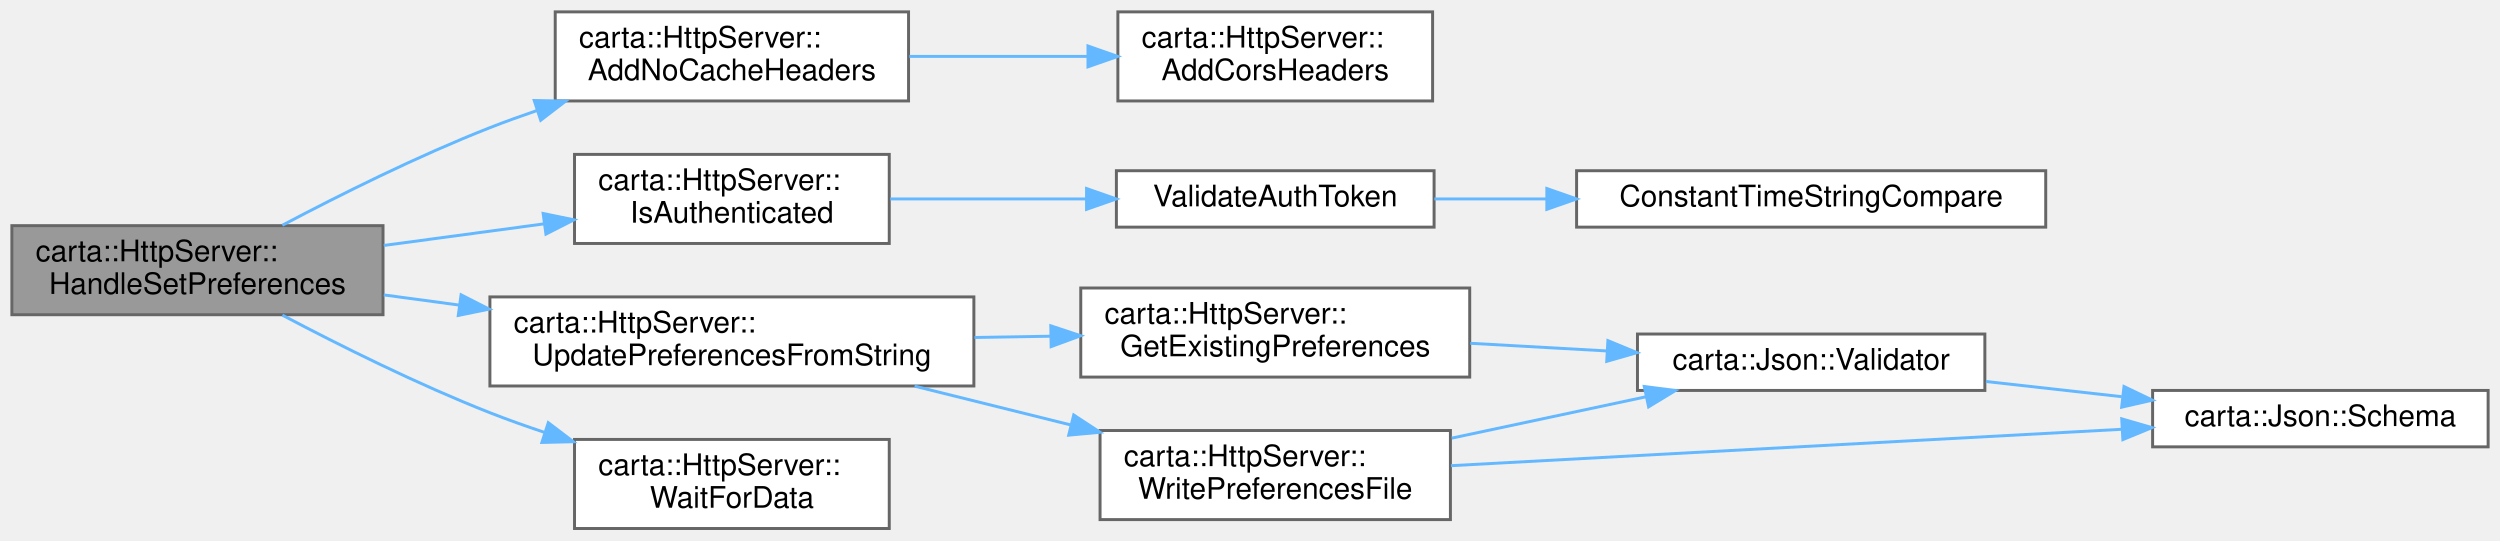
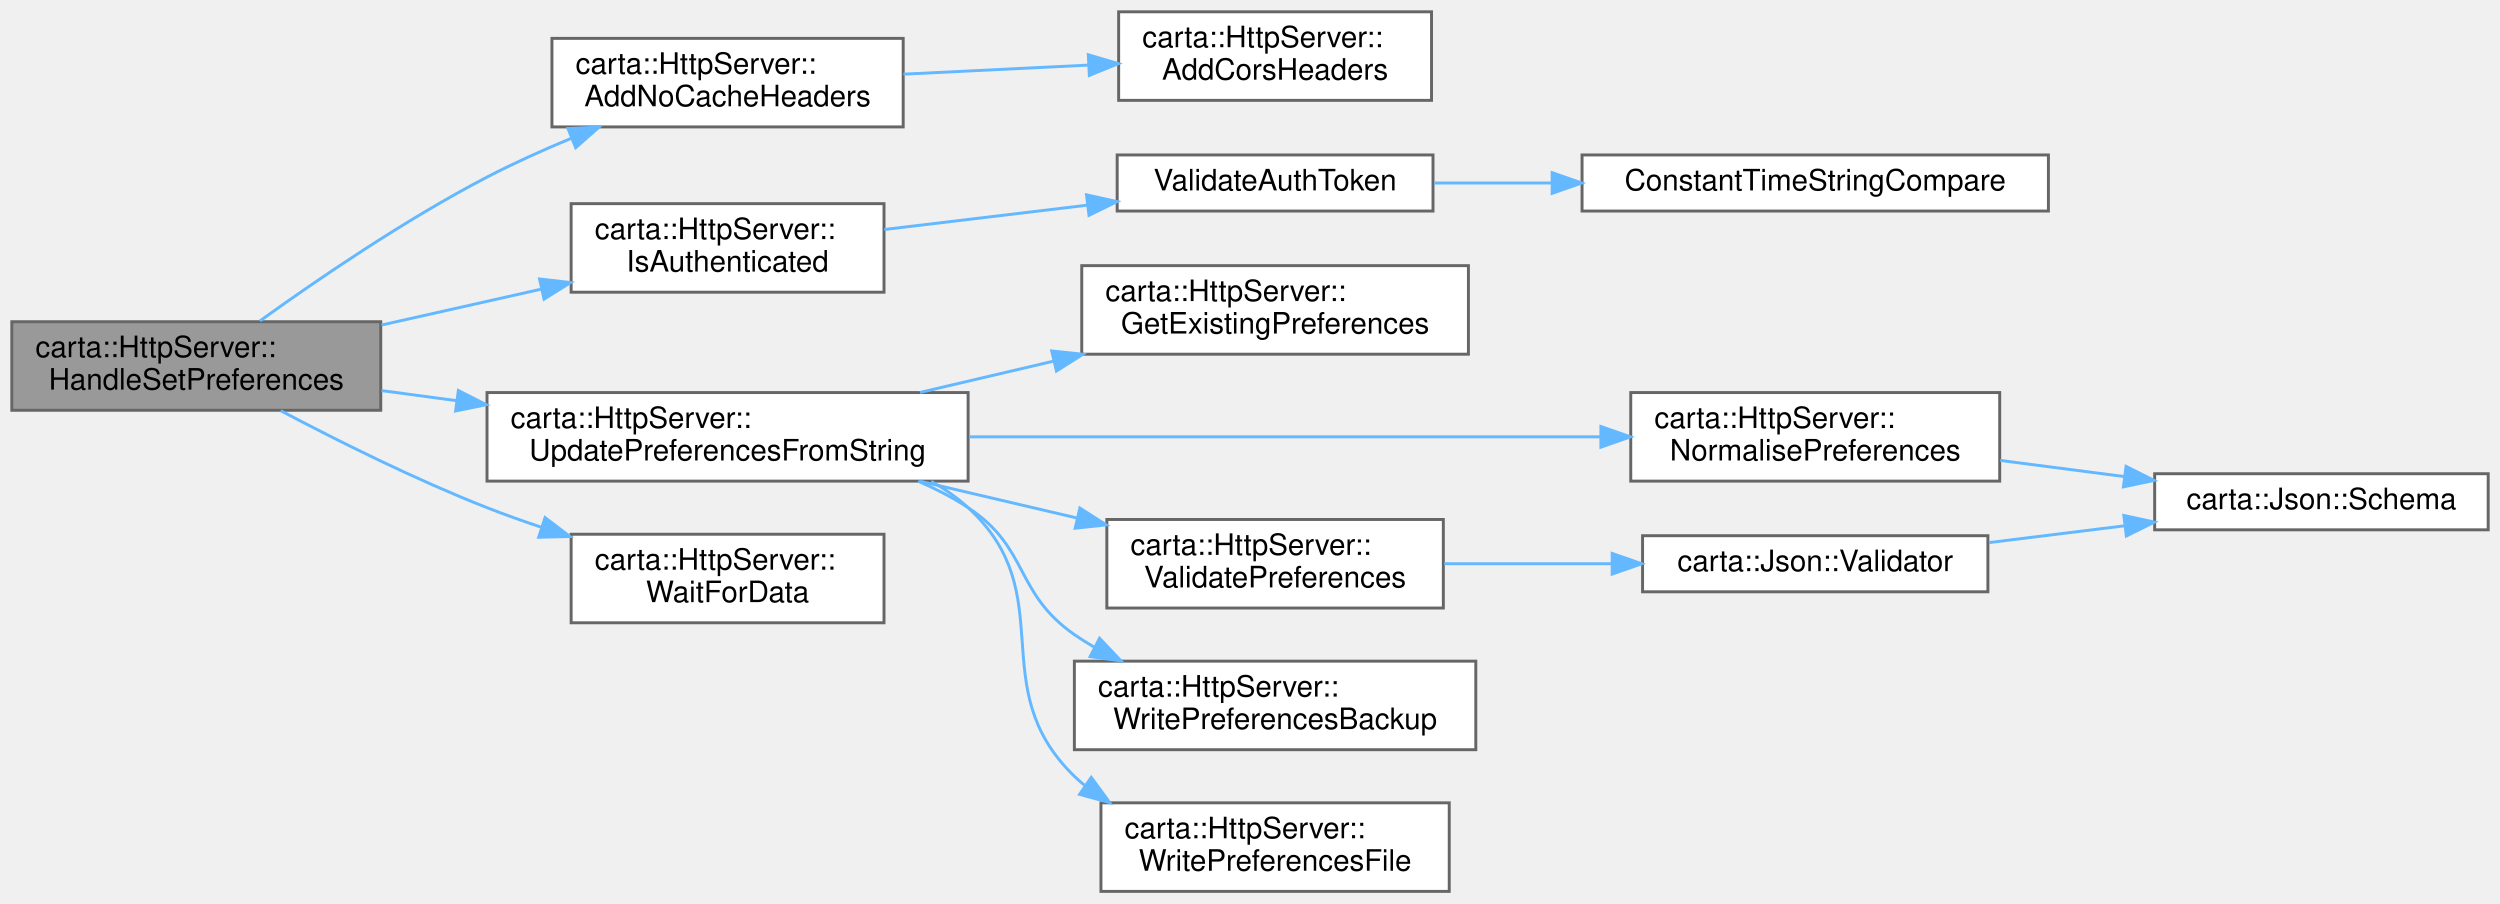
- <svg xmlns="http://www.w3.org/2000/svg" xmlns:xlink="http://www.w3.org/1999/xlink" width="842pt" height="182pt" viewBox="0.00 0.00 842.00 182.00">
-   <g id="graph0" class="graph" transform="scale(1 1) rotate(0) translate(4 178)">
+ <svg xmlns="http://www.w3.org/2000/svg" xmlns:xlink="http://www.w3.org/1999/xlink" width="847pt" height="306pt" viewBox="0.00 0.00 847.00 306.00">
+   <g id="graph0" class="graph" transform="scale(1 1) rotate(0) translate(4 302)">
    <g id="Node000001" class="node">
      <g id="a_Node000001">
        <a xlink:title=" ">
-           <polygon fill="#999999" stroke="#666666" points="125,-102 0,-102 0,-72 125,-72 125,-102" />
-           <text text-anchor="start" x="8" y="-90" font-family="Helvetica,sans-Serif" font-size="10.00">carta::HttpServer::</text>
-           <text text-anchor="middle" x="62.5" y="-79" font-family="Helvetica,sans-Serif" font-size="10.00">HandleSetPreferences</text>
+           <polygon fill="#999999" stroke="#666666" points="125,-193 0,-193 0,-163 125,-163 125,-193" />
+           <text text-anchor="start" x="8" y="-181" font-family="Helvetica,sans-Serif" font-size="10.00">carta::HttpServer::</text>
+           <text text-anchor="middle" x="62.5" y="-170" font-family="Helvetica,sans-Serif" font-size="10.00">HandleSetPreferences</text>
        </a>
      </g>
    </g>
    <g id="Node000002" class="node">
      <g id="a_Node000002">
        <a xlink:href="classcarta_1_1HttpServer.html#a9f22cc64ac844efa362e5cae7e227b18" target="_top" xlink:title=" ">
-           <polygon fill="white" stroke="#666666" points="302,-174 183,-174 183,-144 302,-144 302,-174" />
-           <text text-anchor="start" x="191" y="-162" font-family="Helvetica,sans-Serif" font-size="10.00">carta::HttpServer::</text>
-           <text text-anchor="middle" x="242.5" y="-151" font-family="Helvetica,sans-Serif" font-size="10.00">AddNoCacheHeaders</text>
+           <polygon fill="white" stroke="#666666" points="302,-289 183,-289 183,-259 302,-259 302,-289" />
+           <text text-anchor="start" x="191" y="-277" font-family="Helvetica,sans-Serif" font-size="10.00">carta::HttpServer::</text>
+           <text text-anchor="middle" x="242.5" y="-266" font-family="Helvetica,sans-Serif" font-size="10.00">AddNoCacheHeaders</text>
        </a>
      </g>
    </g>
    <g id="edge1_Node000001_Node000002" class="edge">
      <g id="a_edge1_Node000001_Node000002">
        <a xlink:title=" ">
-           <path fill="none" stroke="#63b8ff" d="M91.1,-102.14C110.32,-112.29 136.76,-125.5 161,-135 166.09,-137 171.42,-138.92 176.8,-140.76" />
-           <polygon fill="#63b8ff" stroke="#63b8ff" points="175.93,-144.15 186.52,-143.95 178.11,-137.5 175.93,-144.15" />
+           <path fill="none" stroke="#63b8ff" d="M84.05,-193.26C103.29,-207.11 133.16,-227.52 161,-242 170.01,-246.68 179.86,-251.12 189.49,-255.12" />
+           <polygon fill="#63b8ff" stroke="#63b8ff" points="188.42,-258.46 199,-258.96 191.04,-251.97 188.42,-258.46" />
        </a>
      </g>
    </g>
    <g id="Node000004" class="node">
      <g id="a_Node000004">
        <a xlink:href="classcarta_1_1HttpServer.html#af169f00ad63df4365dabaff24daf8a38" target="_top" xlink:title=" ">
-           <polygon fill="white" stroke="#666666" points="295.5,-126 189.5,-126 189.5,-96 295.5,-96 295.5,-126" />
-           <text text-anchor="start" x="197.5" y="-114" font-family="Helvetica,sans-Serif" font-size="10.00">carta::HttpServer::</text>
-           <text text-anchor="middle" x="242.5" y="-103" font-family="Helvetica,sans-Serif" font-size="10.00">IsAuthenticated</text>
+           <polygon fill="white" stroke="#666666" points="295.5,-233 189.5,-233 189.5,-203 295.5,-203 295.5,-233" />
+           <text text-anchor="start" x="197.5" y="-221" font-family="Helvetica,sans-Serif" font-size="10.00">carta::HttpServer::</text>
+           <text text-anchor="middle" x="242.5" y="-210" font-family="Helvetica,sans-Serif" font-size="10.00">IsAuthenticated</text>
        </a>
      </g>
    </g>
    <g id="edge3_Node000001_Node000004" class="edge">
      <g id="a_edge3_Node000001_Node000004">
        <a xlink:title=" ">
-           <path fill="none" stroke="#63b8ff" d="M125.26,-95.33C142.72,-97.68 161.72,-100.24 179.21,-102.6" />
-           <polygon fill="#63b8ff" stroke="#63b8ff" points="178.93,-106.1 189.31,-103.96 179.87,-99.16 178.93,-106.1" />
+           <path fill="none" stroke="#63b8ff" d="M125.26,-191.88C142.72,-195.8 161.72,-200.07 179.21,-204" />
+           <polygon fill="#63b8ff" stroke="#63b8ff" points="178.79,-207.49 189.31,-206.27 180.32,-200.66 178.79,-207.49" />
        </a>
      </g>
    </g>
    <g id="Node000007" class="node">
      <g id="a_Node000007">
        <a xlink:href="classcarta_1_1HttpServer.html#a18e362a5de3bde7f163d2c0382a9b848" target="_top" xlink:title=" ">
-           <polygon fill="white" stroke="#666666" points="324,-78 161,-78 161,-48 324,-48 324,-78" />
-           <text text-anchor="start" x="169" y="-66" font-family="Helvetica,sans-Serif" font-size="10.00">carta::HttpServer::</text>
-           <text text-anchor="middle" x="242.5" y="-55" font-family="Helvetica,sans-Serif" font-size="10.00">UpdatePreferencesFromString</text>
+           <polygon fill="white" stroke="#666666" points="324,-169 161,-169 161,-139 324,-139 324,-169" />
+           <text text-anchor="start" x="169" y="-157" font-family="Helvetica,sans-Serif" font-size="10.00">carta::HttpServer::</text>
+           <text text-anchor="middle" x="242.5" y="-146" font-family="Helvetica,sans-Serif" font-size="10.00">UpdatePreferencesFromString</text>
        </a>
      </g>
    </g>
    <g id="edge6_Node000001_Node000007" class="edge">
      <g id="a_edge6_Node000001_Node000007">
        <a xlink:title=" ">
-           <path fill="none" stroke="#63b8ff" d="M125.26,-78.67C133.48,-77.56 142.05,-76.41 150.65,-75.25" />
-           <polygon fill="#63b8ff" stroke="#63b8ff" points="151.29,-78.7 160.73,-73.89 150.35,-71.76 151.29,-78.7" />
-         </a>
-       </g>
-     </g>
-     <g id="Node000012" class="node">
-       <g id="a_Node000012">
+           <path fill="none" stroke="#63b8ff" d="M125.26,-169.67C133.48,-168.56 142.05,-167.41 150.65,-166.25" />
+           <polygon fill="#63b8ff" stroke="#63b8ff" points="151.29,-169.7 160.73,-164.89 150.35,-162.76 151.29,-169.7" />
+         </a>
+       </g>
+     </g>
+     <g id="Node000015" class="node">
+       <g id="a_Node000015">
        <a xlink:href="classcarta_1_1HttpServer.html#adbfb962d9f1dd478618ca66b867728af" target="_top" xlink:title=" ">
-           <polygon fill="white" stroke="#666666" points="295.5,-30 189.5,-30 189.5,0 295.5,0 295.5,-30" />
-           <text text-anchor="start" x="197.5" y="-18" font-family="Helvetica,sans-Serif" font-size="10.00">carta::HttpServer::</text>
-           <text text-anchor="middle" x="242.5" y="-7" font-family="Helvetica,sans-Serif" font-size="10.00">WaitForData</text>
-         </a>
-       </g>
-     </g>
-     <g id="edge13_Node000001_Node000012" class="edge">
-       <g id="a_edge13_Node000001_Node000012">
-         <a xlink:title=" ">
-           <path fill="none" stroke="#63b8ff" d="M91.1,-71.86C110.32,-61.71 136.76,-48.5 161,-39 166.88,-36.69 173.08,-34.48 179.31,-32.4" />
-           <polygon fill="#63b8ff" stroke="#63b8ff" points="180.66,-35.64 189.1,-29.23 178.51,-28.98 180.66,-35.64" />
+           <polygon fill="white" stroke="#666666" points="295.5,-121 189.5,-121 189.5,-91 295.5,-91 295.5,-121" />
+           <text text-anchor="start" x="197.5" y="-109" font-family="Helvetica,sans-Serif" font-size="10.00">carta::HttpServer::</text>
+           <text text-anchor="middle" x="242.5" y="-98" font-family="Helvetica,sans-Serif" font-size="10.00">WaitForData</text>
+         </a>
+       </g>
+     </g>
+     <g id="edge15_Node000001_Node000015" class="edge">
+       <g id="a_edge15_Node000001_Node000015">
+         <a xlink:title=" ">
+           <path fill="none" stroke="#63b8ff" d="M91.1,-162.86C110.32,-152.71 136.76,-139.5 161,-130 166.88,-127.69 173.08,-125.48 179.31,-123.4" />
+           <polygon fill="#63b8ff" stroke="#63b8ff" points="180.66,-126.64 189.1,-120.23 178.51,-119.98 180.66,-126.64" />
        </a>
      </g>
    </g>
    <g id="Node000003" class="node">
      <g id="a_Node000003">
        <a xlink:href="classcarta_1_1HttpServer.html#a3d73c3c23b0a75f2db9496c6a027d0e9" target="_top" xlink:title=" ">
-           <polygon fill="white" stroke="#666666" points="478.5,-174 372.5,-174 372.5,-144 478.5,-144 478.5,-174" />
-           <text text-anchor="start" x="380.5" y="-162" font-family="Helvetica,sans-Serif" font-size="10.00">carta::HttpServer::</text>
-           <text text-anchor="middle" x="425.5" y="-151" font-family="Helvetica,sans-Serif" font-size="10.00">AddCorsHeaders</text>
+           <polygon fill="white" stroke="#666666" points="481,-298 375,-298 375,-268 481,-268 481,-298" />
+           <text text-anchor="start" x="383" y="-286" font-family="Helvetica,sans-Serif" font-size="10.00">carta::HttpServer::</text>
+           <text text-anchor="middle" x="428" y="-275" font-family="Helvetica,sans-Serif" font-size="10.00">AddCorsHeaders</text>
        </a>
      </g>
    </g>
    <g id="edge2_Node000002_Node000003" class="edge">
      <g id="a_edge2_Node000002_Node000003">
        <a xlink:title=" ">
-           <path fill="none" stroke="#63b8ff" d="M302.27,-159C321.43,-159 342.76,-159 362.18,-159" />
-           <polygon fill="#63b8ff" stroke="#63b8ff" points="362.43,-162.5 372.43,-159 362.43,-155.5 362.43,-162.5" />
+           <path fill="none" stroke="#63b8ff" d="M302.07,-276.87C322.07,-277.85 344.52,-278.95 364.8,-279.95" />
+           <polygon fill="#63b8ff" stroke="#63b8ff" points="364.72,-283.45 374.88,-280.44 365.06,-276.46 364.72,-283.45" />
        </a>
      </g>
    </g>
    <g id="Node000005" class="node">
      <g id="a_Node000005">
        <a xlink:href="Token_8cc.html#a9bdf5a1f3fa36deef988a7294f9f85b1" target="_top" xlink:title="Validate an HTTP request.">
-           <polygon fill="white" stroke="#666666" points="479,-120.5 372,-120.5 372,-101.5 479,-101.5 479,-120.5" />
-           <text text-anchor="middle" x="425.5" y="-108.5" font-family="Helvetica,sans-Serif" font-size="10.00">ValidateAuthToken</text>
+           <polygon fill="white" stroke="#666666" points="481.5,-249.5 374.5,-249.5 374.5,-230.5 481.5,-230.5 481.5,-249.5" />
+           <text text-anchor="middle" x="428" y="-237.5" font-family="Helvetica,sans-Serif" font-size="10.00">ValidateAuthToken</text>
        </a>
      </g>
    </g>
    <g id="edge4_Node000004_Node000005" class="edge">
      <g id="a_edge4_Node000004_Node000005">
        <a xlink:title=" ">
-           <path fill="none" stroke="#63b8ff" d="M295.85,-111C316.49,-111 340.37,-111 361.92,-111" />
-           <polygon fill="#63b8ff" stroke="#63b8ff" points="361.95,-114.5 371.95,-111 361.95,-107.5 361.95,-114.5" />
+           <path fill="none" stroke="#63b8ff" d="M295.59,-224.25C317,-226.81 341.98,-229.81 364.37,-232.49" />
+           <polygon fill="#63b8ff" stroke="#63b8ff" points="364.11,-235.99 374.46,-233.7 364.95,-229.04 364.11,-235.99" />
        </a>
      </g>
    </g>
    <g id="Node000006" class="node">
      <g id="a_Node000006">
        <a xlink:href="String_8cc.html#ac6e67fbe6974b4438e7f60fa751d5e75" target="_top" xlink:title="Performs a constant-time comparison of two strings.">
-           <polygon fill="white" stroke="#666666" points="685,-120.5 527,-120.5 527,-101.5 685,-101.5 685,-120.5" />
-           <text text-anchor="middle" x="606" y="-108.5" font-family="Helvetica,sans-Serif" font-size="10.00">ConstantTimeStringCompare</text>
+           <polygon fill="white" stroke="#666666" points="690,-249.5 532,-249.5 532,-230.5 690,-230.5 690,-249.5" />
+           <text text-anchor="middle" x="611" y="-237.5" font-family="Helvetica,sans-Serif" font-size="10.00">ConstantTimeStringCompare</text>
        </a>
      </g>
    </g>
    <g id="edge5_Node000005_Node000006" class="edge">
      <g id="a_edge5_Node000005_Node000006">
        <a xlink:title=" ">
-           <path fill="none" stroke="#63b8ff" d="M479.09,-111C490.94,-111 503.83,-111 516.69,-111" />
-           <polygon fill="#63b8ff" stroke="#63b8ff" points="516.98,-114.5 526.98,-111 516.98,-107.5 516.98,-114.5" />
+           <path fill="none" stroke="#63b8ff" d="M481.84,-240C494.31,-240 507.95,-240 521.52,-240" />
+           <polygon fill="#63b8ff" stroke="#63b8ff" points="521.87,-243.5 531.87,-240 521.87,-236.5 521.87,-243.5" />
        </a>
      </g>
    </g>
    <g id="Node000008" class="node">
      <g id="a_Node000008">
        <a xlink:href="classcarta_1_1HttpServer.html#ac8c4bdb5a8fb3df895f096fde3b6e9b9" target="_top" xlink:title=" ">
-           <polygon fill="white" stroke="#666666" points="491,-81 360,-81 360,-51 491,-51 491,-81" />
-           <text text-anchor="start" x="368" y="-69" font-family="Helvetica,sans-Serif" font-size="10.00">carta::HttpServer::</text>
-           <text text-anchor="middle" x="425.5" y="-58" font-family="Helvetica,sans-Serif" font-size="10.00">GetExistingPreferences</text>
+           <polygon fill="white" stroke="#666666" points="493.5,-212 362.5,-212 362.5,-182 493.5,-182 493.5,-212" />
+           <text text-anchor="start" x="370.5" y="-200" font-family="Helvetica,sans-Serif" font-size="10.00">carta::HttpServer::</text>
+           <text text-anchor="middle" x="428" y="-189" font-family="Helvetica,sans-Serif" font-size="10.00">GetExistingPreferences</text>
        </a>
      </g>
    </g>
    <g id="edge7_Node000007_Node000008" class="edge">
      <g id="a_edge7_Node000007_Node000008">
        <a xlink:title=" ">
-           <path fill="none" stroke="#63b8ff" d="M324.21,-64.34C332.72,-64.48 341.35,-64.62 349.79,-64.76" />
-           <polygon fill="#63b8ff" stroke="#63b8ff" points="349.91,-68.26 359.97,-64.93 350.03,-61.27 349.91,-68.26" />
+           <path fill="none" stroke="#63b8ff" d="M307.68,-169.04C322.35,-172.48 338.05,-176.16 353.09,-179.68" />
+           <polygon fill="#63b8ff" stroke="#63b8ff" points="352.32,-183.1 362.86,-181.97 353.92,-176.28 352.32,-183.1" />
+         </a>
+       </g>
+     </g>
+     <g id="Node000009" class="node">
+       <g id="a_Node000009">
+         <a xlink:href="classcarta_1_1HttpServer.html#a9b5436681d7fe75de01612c94dbf6ade" target="_top" xlink:title=" ">
+           <polygon fill="white" stroke="#666666" points="673.5,-169 548.5,-169 548.5,-139 673.5,-139 673.5,-169" />
+           <text text-anchor="start" x="556.5" y="-157" font-family="Helvetica,sans-Serif" font-size="10.00">carta::HttpServer::</text>
+           <text text-anchor="middle" x="611" y="-146" font-family="Helvetica,sans-Serif" font-size="10.00">NormalisePreferences</text>
+         </a>
+       </g>
+     </g>
+     <g id="edge8_Node000007_Node000009" class="edge">
+       <g id="a_edge8_Node000007_Node000009">
+         <a xlink:title=" ">
+           <path fill="none" stroke="#63b8ff" d="M324.38,-154C388.38,-154 476.91,-154 538.37,-154" />
+           <polygon fill="#63b8ff" stroke="#63b8ff" points="538.38,-157.5 548.38,-154 538.38,-150.5 538.38,-157.5" />
        </a>
      </g>
    </g>
    <g id="Node000011" class="node">
      <g id="a_Node000011">
-         <a xlink:href="classcarta_1_1HttpServer.html#a29a4c8cf88375801afae89c5fc1a56de" target="_top" xlink:title=" ">
-           <polygon fill="white" stroke="#666666" points="484.5,-33 366.5,-33 366.5,-3 484.5,-3 484.5,-33" />
-           <text text-anchor="start" x="374.5" y="-21" font-family="Helvetica,sans-Serif" font-size="10.00">carta::HttpServer::</text>
-           <text text-anchor="middle" x="425.5" y="-10" font-family="Helvetica,sans-Serif" font-size="10.00">WritePreferencesFile</text>
+         <a xlink:href="classcarta_1_1HttpServer.html#a5dae5ccfb720161ad96af6b92d0a9723" target="_top" xlink:title=" ">
+           <polygon fill="white" stroke="#666666" points="485,-126 371,-126 371,-96 485,-96 485,-126" />
+           <text text-anchor="start" x="379" y="-114" font-family="Helvetica,sans-Serif" font-size="10.00">carta::HttpServer::</text>
+           <text text-anchor="middle" x="428" y="-103" font-family="Helvetica,sans-Serif" font-size="10.00">ValidatePreferences</text>
        </a>
      </g>
    </g>
    <g id="edge10_Node000007_Node000011" class="edge">
      <g id="a_edge10_Node000007_Node000011">
        <a xlink:title=" ">
-           <path fill="none" stroke="#63b8ff" d="M304.02,-47.95C320.86,-43.77 339.26,-39.19 356.5,-34.91" />
-           <polygon fill="#63b8ff" stroke="#63b8ff" points="357.63,-38.23 366.49,-32.42 355.94,-31.44 357.63,-38.23" />
-         </a>
-       </g>
-     </g>
-     <g id="Node000009" class="node">
-       <g id="a_Node000009">
-         <a xlink:href="classcarta_1_1Json.html#abcea36607c8f081e7d1619f2578ee005" target="_top" xlink:title=" ">
-           <polygon fill="white" stroke="#666666" points="664.5,-65.5 547.5,-65.5 547.5,-46.5 664.5,-46.5 664.5,-65.5" />
-           <text text-anchor="middle" x="606" y="-53.5" font-family="Helvetica,sans-Serif" font-size="10.00">carta::Json::Validator</text>
-         </a>
-       </g>
-     </g>
-     <g id="edge8_Node000008_Node000009" class="edge">
-       <g id="a_edge8_Node000008_Node000009">
-         <a xlink:title=" ">
-           <path fill="none" stroke="#63b8ff" d="M491.19,-62.38C506.11,-61.54 522.02,-60.65 537.07,-59.81" />
-           <polygon fill="#63b8ff" stroke="#63b8ff" points="537.54,-63.28 547.33,-59.23 537.15,-56.3 537.54,-63.28" />
+           <path fill="none" stroke="#63b8ff" d="M307.68,-138.96C324.87,-134.93 343.49,-130.57 360.79,-126.52" />
+           <polygon fill="#63b8ff" stroke="#63b8ff" points="361.86,-129.86 370.8,-124.17 360.27,-123.04 361.86,-129.86" />
+         </a>
+       </g>
+     </g>
+     <g id="Node000013" class="node">
+       <g id="a_Node000013">
+         <a xlink:href="classcarta_1_1HttpServer.html#add455810cf9d5ac9d440d686285d8db2" target="_top" xlink:title=" ">
+           <polygon fill="white" stroke="#666666" points="496,-78 360,-78 360,-48 496,-48 496,-78" />
+           <text text-anchor="start" x="368" y="-66" font-family="Helvetica,sans-Serif" font-size="10.00">carta::HttpServer::</text>
+           <text text-anchor="middle" x="428" y="-55" font-family="Helvetica,sans-Serif" font-size="10.00">WritePreferencesBackup</text>
+         </a>
+       </g>
+     </g>
+     <g id="edge13_Node000007_Node000013" class="edge">
+       <g id="a_edge13_Node000007_Node000013">
+         <a xlink:title=" ">
+           <path fill="none" stroke="#63b8ff" d="M307.07,-138.96C313.01,-136.41 318.76,-133.45 324,-130 344.82,-116.3 339.55,-101.26 360,-87 362.13,-85.52 364.36,-84.11 366.66,-82.79" />
+           <polygon fill="#63b8ff" stroke="#63b8ff" points="368.53,-85.76 375.82,-78.07 365.33,-79.54 368.53,-85.76" />
+         </a>
+       </g>
+     </g>
+     <g id="Node000014" class="node">
+       <g id="a_Node000014">
+         <a xlink:href="classcarta_1_1HttpServer.html#a29a4c8cf88375801afae89c5fc1a56de" target="_top" xlink:title=" ">
+           <polygon fill="white" stroke="#666666" points="487,-30 369,-30 369,0 487,0 487,-30" />
+           <text text-anchor="start" x="377" y="-18" font-family="Helvetica,sans-Serif" font-size="10.00">carta::HttpServer::</text>
+           <text text-anchor="middle" x="428" y="-7" font-family="Helvetica,sans-Serif" font-size="10.00">WritePreferencesFile</text>
+         </a>
+       </g>
+     </g>
+     <g id="edge14_Node000007_Node000014" class="edge">
+       <g id="a_edge14_Node000007_Node000014">
+         <a xlink:title=" ">
+           <path fill="none" stroke="#63b8ff" d="M311.48,-138.93C316,-136.4 320.24,-133.45 324,-130 356.06,-100.61 328.75,-69.25 360,-39 361.11,-37.93 362.27,-36.9 363.48,-35.92" />
+           <polygon fill="#63b8ff" stroke="#63b8ff" points="365.71,-38.63 371.98,-30.08 361.75,-32.86 365.71,-38.63" />
        </a>
      </g>
    </g>
    <g id="Node000010" class="node">
      <g id="a_Node000010">
        <a xlink:href="classcarta_1_1Json.html#a610b7e17d774c7deb762d25dbd3dc86c" target="_top" xlink:title=" ">
-           <polygon fill="white" stroke="#666666" points="834,-46.5 721,-46.5 721,-27.5 834,-27.5 834,-46.5" />
-           <text text-anchor="middle" x="777.5" y="-34.5" font-family="Helvetica,sans-Serif" font-size="10.00">carta::Json::Schema</text>
+           <polygon fill="white" stroke="#666666" points="839,-141.5 726,-141.5 726,-122.5 839,-122.5 839,-141.5" />
+           <text text-anchor="middle" x="782.5" y="-129.5" font-family="Helvetica,sans-Serif" font-size="10.00">carta::Json::Schema</text>
        </a>
      </g>
    </g>
    <g id="edge9_Node000009_Node000010" class="edge">
      <g id="a_edge9_Node000009_Node000010">
        <a xlink:title=" ">
-           <path fill="none" stroke="#63b8ff" d="M664.86,-49.51C679.59,-47.86 695.52,-46.08 710.62,-44.39" />
-           <polygon fill="#63b8ff" stroke="#63b8ff" points="711.36,-47.82 720.91,-43.23 710.58,-40.87 711.36,-47.82" />
-         </a>
-       </g>
-     </g>
-     <g id="edge12_Node000011_Node000009" class="edge">
-       <g id="a_edge12_Node000011_Node000009">
-         <a xlink:title=" ">
-           <path fill="none" stroke="#63b8ff" d="M484.95,-30.44C506.01,-34.93 529.67,-39.96 550.39,-44.37" />
-           <polygon fill="#63b8ff" stroke="#63b8ff" points="549.79,-47.82 560.3,-46.48 551.25,-40.98 549.79,-47.82" />
-         </a>
-       </g>
-     </g>
-     <g id="edge11_Node000011_Node000010" class="edge">
-       <g id="a_edge11_Node000011_Node000010">
-         <a xlink:title=" ">
-           <path fill="none" stroke="#63b8ff" d="M484.69,-21.16C546.96,-24.54 645.55,-29.89 710.63,-33.42" />
-           <polygon fill="#63b8ff" stroke="#63b8ff" points="710.6,-36.93 720.78,-33.98 710.98,-29.94 710.6,-36.93" />
+           <path fill="none" stroke="#63b8ff" d="M673.67,-146C687.38,-144.22 701.97,-142.32 715.83,-140.52" />
+           <polygon fill="#63b8ff" stroke="#63b8ff" points="716.31,-143.99 725.78,-139.23 715.41,-137.05 716.31,-143.99" />
+         </a>
+       </g>
+     </g>
+     <g id="Node000012" class="node">
+       <g id="a_Node000012">
+         <a xlink:href="classcarta_1_1Json.html#abcea36607c8f081e7d1619f2578ee005" target="_top" xlink:title=" ">
+           <polygon fill="white" stroke="#666666" points="669.5,-120.5 552.5,-120.5 552.5,-101.5 669.5,-101.5 669.5,-120.5" />
+           <text text-anchor="middle" x="611" y="-108.5" font-family="Helvetica,sans-Serif" font-size="10.00">carta::Json::Validator</text>
+         </a>
+       </g>
+     </g>
+     <g id="edge11_Node000011_Node000012" class="edge">
+       <g id="a_edge11_Node000011_Node000012">
+         <a xlink:title=" ">
+           <path fill="none" stroke="#63b8ff" d="M485.28,-111C503.23,-111 523.28,-111 541.97,-111" />
+           <polygon fill="#63b8ff" stroke="#63b8ff" points="542.2,-114.5 552.2,-111 542.2,-107.5 542.2,-114.5" />
+         </a>
+       </g>
+     </g>
+     <g id="edge12_Node000012_Node000010" class="edge">
+       <g id="a_edge12_Node000012_Node000010">
+         <a xlink:title=" ">
+           <path fill="none" stroke="#63b8ff" d="M669.86,-118.17C684.59,-119.99 700.52,-121.97 715.62,-123.84" />
+           <polygon fill="#63b8ff" stroke="#63b8ff" points="715.55,-127.36 725.91,-125.11 716.41,-120.41 715.55,-127.36" />
        </a>
      </g>
    </g>
  </g>
</svg>
